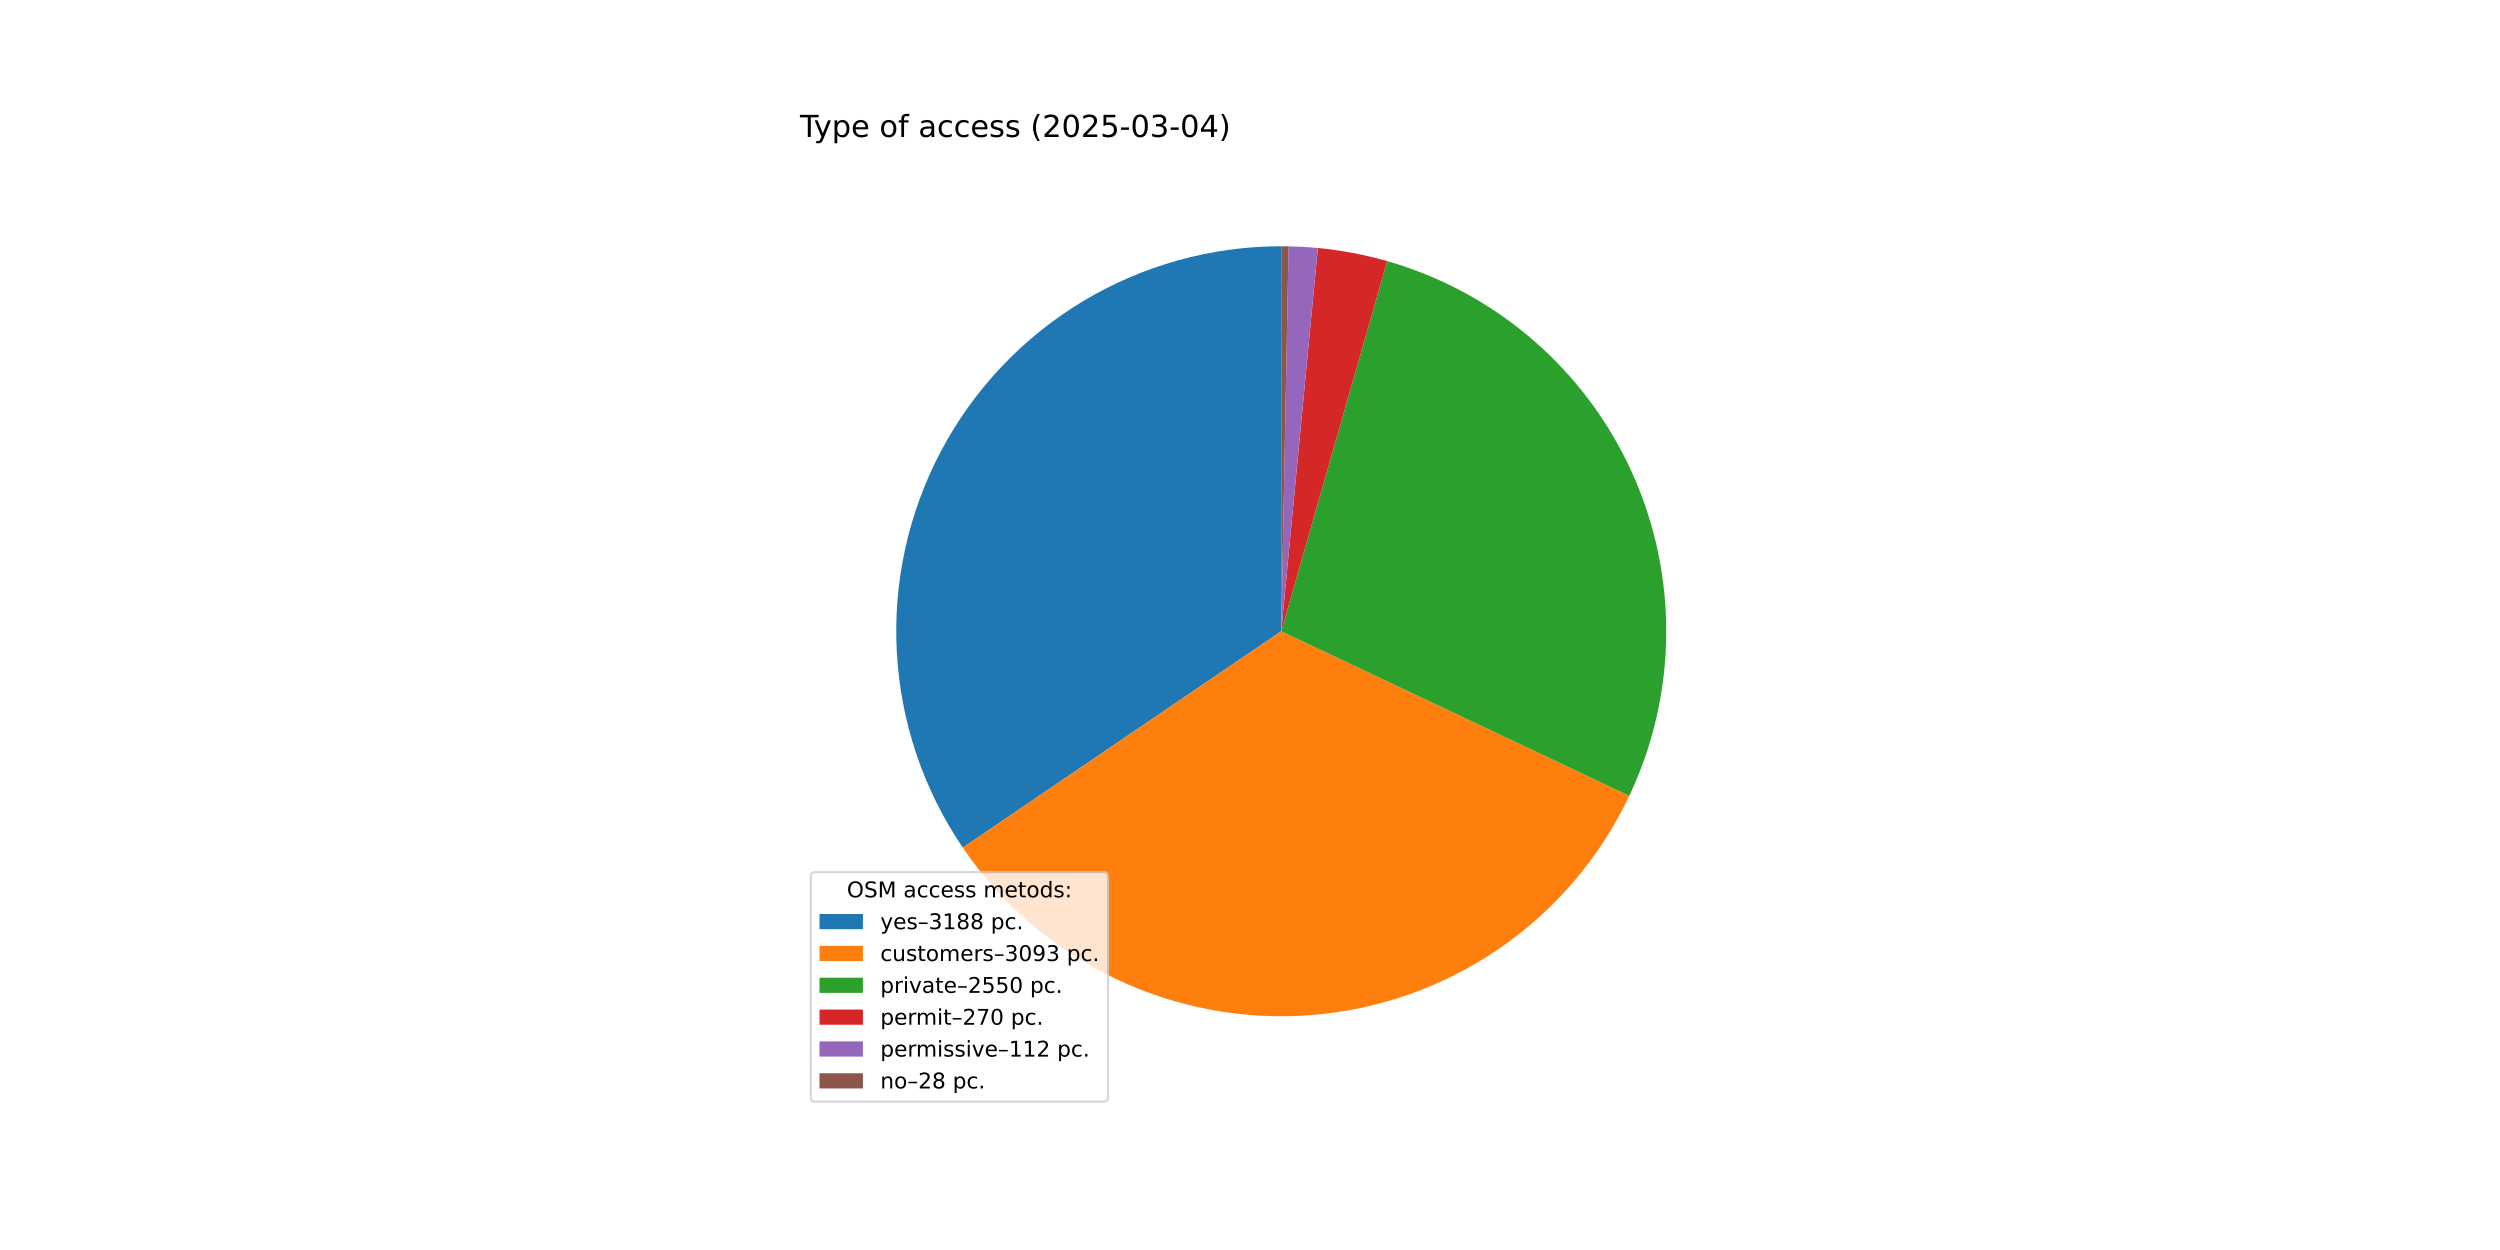
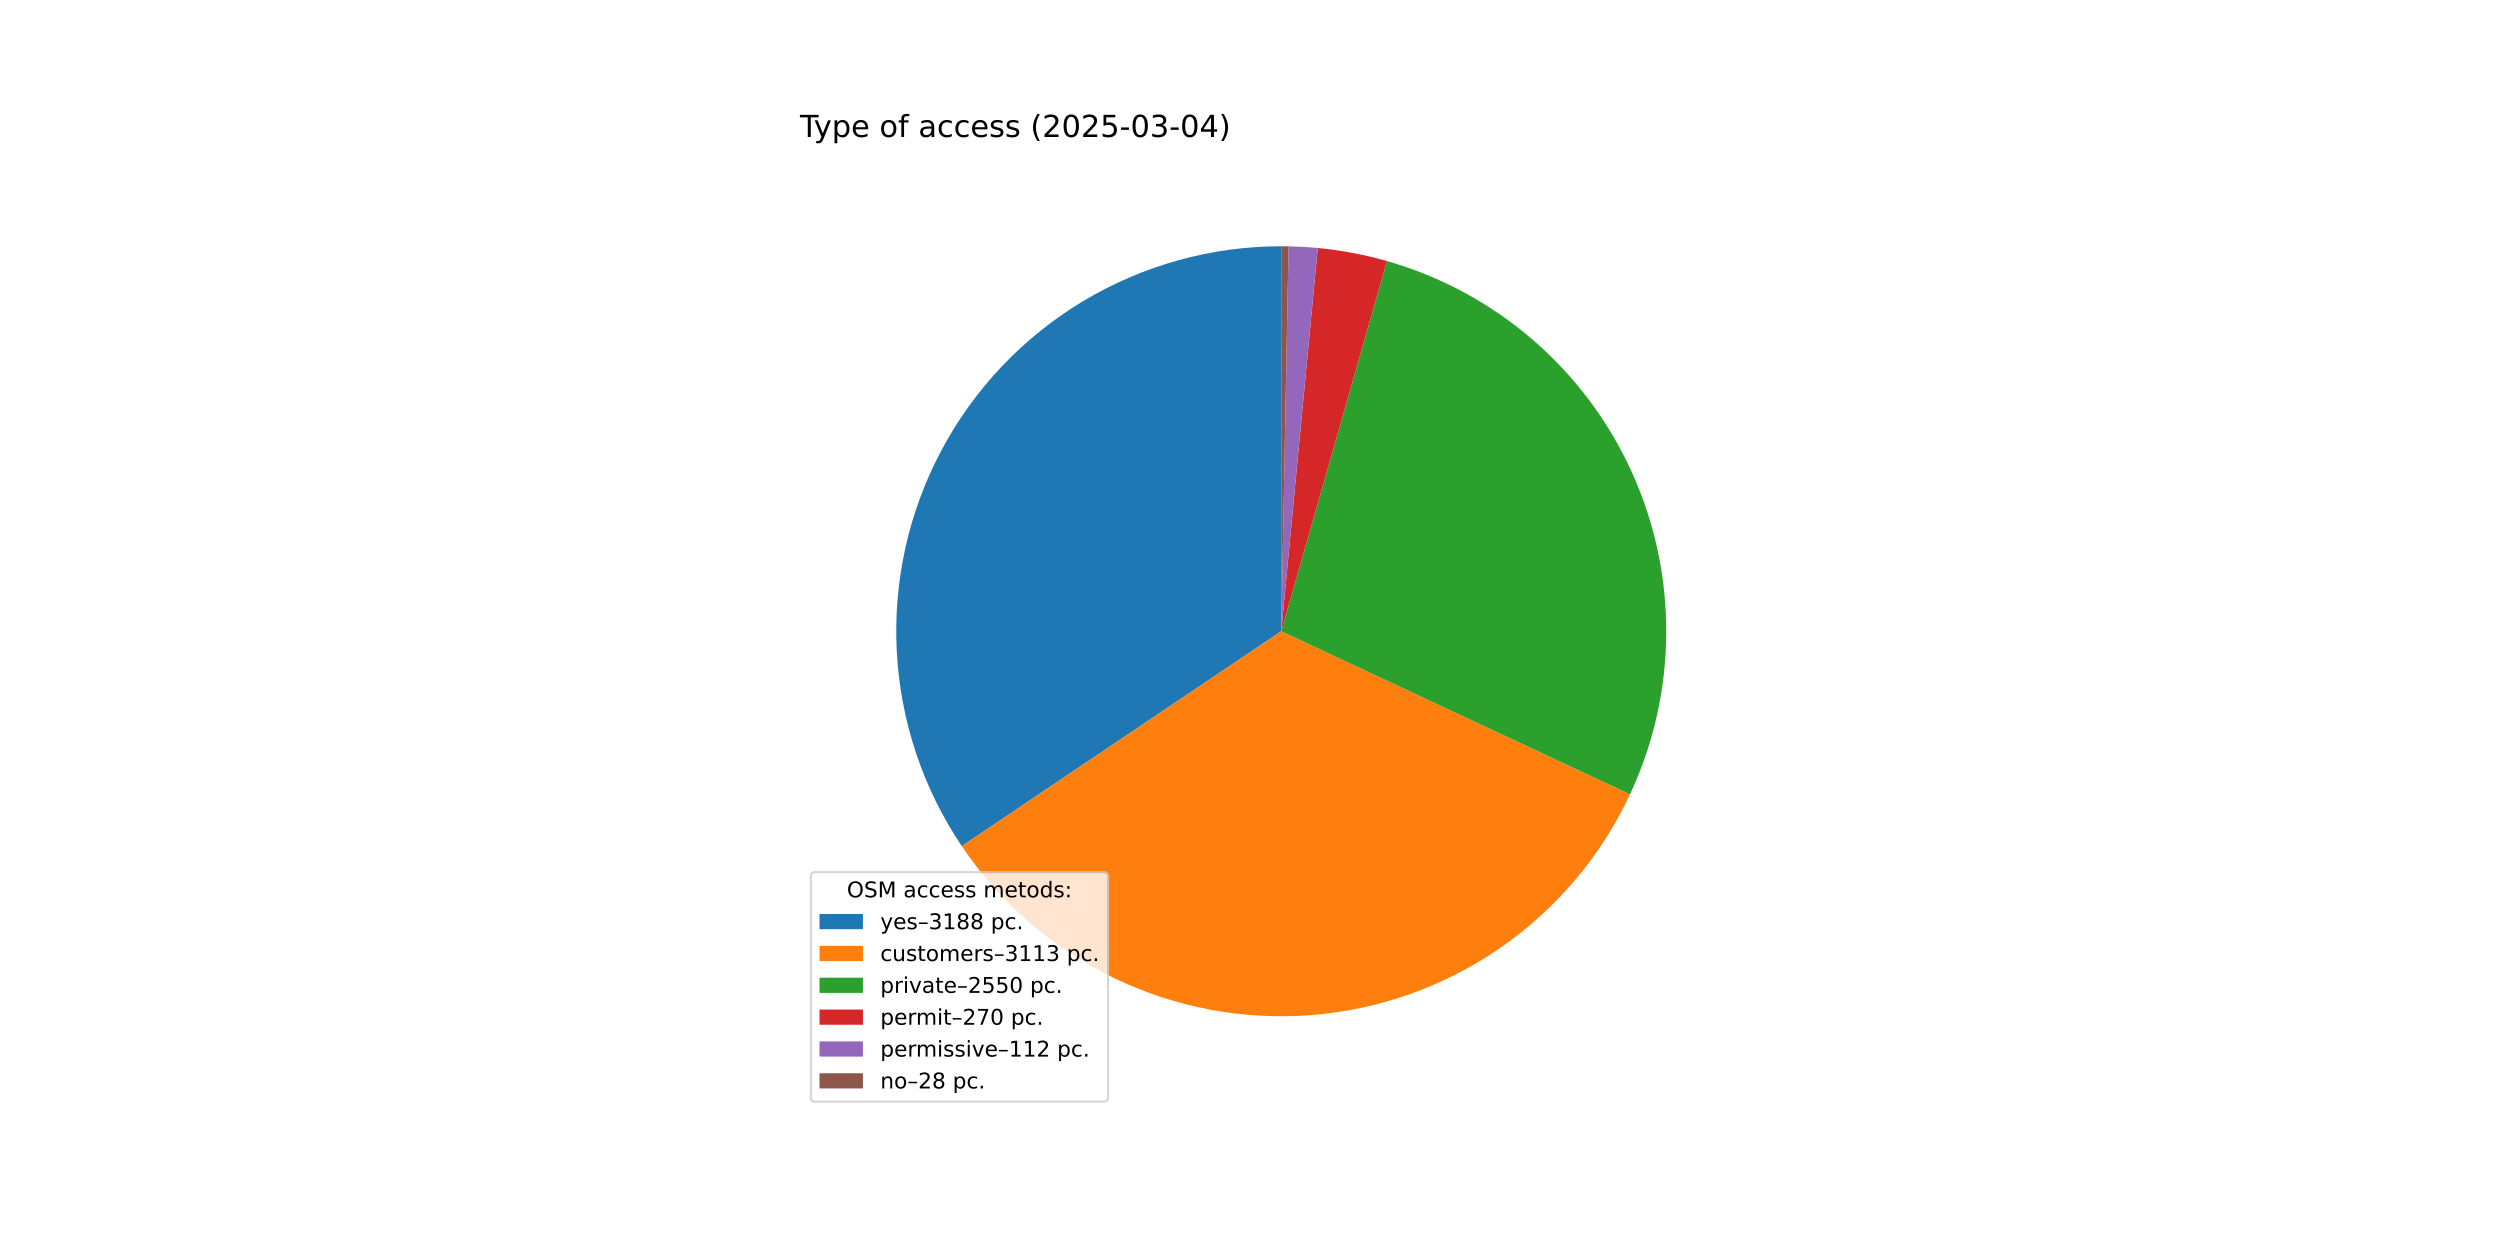
<svg xmlns="http://www.w3.org/2000/svg" xmlns:xlink="http://www.w3.org/1999/xlink" width="1152pt" height="576pt" viewBox="0 0 1152 576" version="1.1">
  <defs>
    <style type="text/css">*{stroke-linejoin: round; stroke-linecap: butt}</style>
  </defs>
  <g id="figure_1">
    <g id="patch_1">
      <path d="M 0 576  L 1152 576  L 1152 0  L 0 0  z " style="fill: #ffffff" />
    </g>
    <g id="axes_1">
      <g id="patch_2">
-         <path d="M 590.4 113.472  C 558.159 113.472 526.521 122.261 498.899 138.889  C 471.278 155.518 448.705 179.365 433.617 207.858  C 418.529 236.35 411.49 268.424 413.259 300.616  C 415.029 332.807 425.54 363.916 443.659 390.584  L 590.4 290.88  z " style="fill: #1f77b4" />
+         <path d="M 590.4 113.472  C 558.23 113.472 526.658 122.222 499.077 138.782  C 471.497 155.342 448.933 179.096 433.812 207.491  C 418.69 235.886 411.574 267.866 413.226 299.994  C 414.879 332.121 425.239 363.202 443.194 389.896  L 590.4 290.88  z " style="fill: #1f77b4" />
      </g>
      <g id="patch_3">
-         <path d="M 443.659 390.584  C 461.233 416.447 485.335 437.211 513.515 450.762  C 541.695 464.313 572.962 470.177 604.137 467.755  C 635.312 465.334 665.3 454.713 691.049 436.974  C 716.799 419.234 737.406 394.998 750.775 366.731  L 590.4 290.88  z " style="fill: #ff7f0e" />
+         <path d="M 443.194 389.896  C 460.722 415.954 484.858 436.897 513.127 450.575  C 541.397 464.254 572.797 470.184 604.108 467.758  C 635.418 465.331 665.53 454.634 691.354 436.763  C 717.178 418.892 737.8 394.481 751.103 366.033  L 590.4 290.88  z " style="fill: #ff7f0e" />
      </g>
      <g id="patch_4">
-         <path d="M 750.775 366.731  C 761.777 343.469 767.588 318.089 767.802 292.358  C 768.016 266.626 762.63 241.153 752.017 217.711  C 741.404 194.269 725.816 173.414 706.339 156.598  C 686.862 139.781 663.957 127.402 639.218 120.321  L 590.4 290.88  z " style="fill: #2ca02c" />
+         <path d="M 751.103 366.033  C 761.981 342.774 767.68 317.429 767.806 291.753  C 767.932 266.076 762.483 240.676 751.835 217.312  C 741.187 193.947 725.593 173.17 706.132 156.42  C 686.672 139.669 663.805 127.342 639.115 120.292  L 590.4 290.88  z " style="fill: #2ca02c" />
      </g>
      <g id="patch_5">
-         <path d="M 639.218 120.321  C 633.998 118.827 628.713 117.573 623.379 116.564  C 618.044 115.555 612.666 114.791 607.262 114.275  L 590.4 290.88  z " style="fill: #d62728" />
+         <path d="M 639.115 120.292  C 633.906 118.804 628.632 117.556 623.308 116.551  C 617.985 115.546 612.618 114.785 607.226 114.272  L 590.4 290.88  z " style="fill: #d62728" />
      </g>
      <g id="patch_6">
-         <path d="M 607.262 114.275  C 605.02 114.061 602.775 113.89 600.527 113.761  C 598.279 113.633 596.029 113.547 593.777 113.504  L 590.4 290.88  z " style="fill: #9467bd" />
+         <path d="M 607.226 114.272  C 604.989 114.059 602.748 113.888 600.505 113.76  C 598.262 113.632 596.016 113.547 593.77 113.504  L 590.4 290.88  z " style="fill: #9467bd" />
      </g>
      <g id="patch_7">
-         <path d="M 593.777 113.504  C 593.215 113.493 592.652 113.485 592.089 113.48  C 591.526 113.475 590.963 113.472 590.4 113.472  L 590.4 290.88  z " style="fill: #8c564b" />
+         <path d="M 593.77 113.504  C 593.208 113.493 592.647 113.485 592.085 113.48  C 591.523 113.475 590.962 113.472 590.4 113.472  L 590.4 290.88  z " style="fill: #8c564b" />
      </g>
      <g id="matplotlib.axis_1" />
      <g id="matplotlib.axis_2" />
      <g id="text_1">
        <g transform="translate(368.64 63.12) scale(0.14 -0.14)">
          <defs>
            <path id="DejaVuSans-54" d="M -19 4666  L 3928 4666  L 3928 4134  L 2272 4134  L 2272 0  L 1638 0  L 1638 4134  L -19 4134  L -19 4666  z " transform="scale(0.015625)" />
            <path id="DejaVuSans-79" d="M 2059 -325  Q 1816 -950 1584 -1140  Q 1353 -1331 966 -1331  L 506 -1331  L 506 -850  L 844 -850  Q 1081 -850 1212 -737  Q 1344 -625 1503 -206  L 1606 56  L 191 3500  L 800 3500  L 1894 763  L 2988 3500  L 3597 3500  L 2059 -325  z " transform="scale(0.015625)" />
            <path id="DejaVuSans-70" d="M 1159 525  L 1159 -1331  L 581 -1331  L 581 3500  L 1159 3500  L 1159 2969  Q 1341 3281 1617 3432  Q 1894 3584 2278 3584  Q 2916 3584 3314 3078  Q 3713 2572 3713 1747  Q 3713 922 3314 415  Q 2916 -91 2278 -91  Q 1894 -91 1617 61  Q 1341 213 1159 525  z M 3116 1747  Q 3116 2381 2855 2742  Q 2594 3103 2138 3103  Q 1681 3103 1420 2742  Q 1159 2381 1159 1747  Q 1159 1113 1420 752  Q 1681 391 2138 391  Q 2594 391 2855 752  Q 3116 1113 3116 1747  z " transform="scale(0.015625)" />
            <path id="DejaVuSans-65" d="M 3597 1894  L 3597 1613  L 953 1613  Q 991 1019 1311 708  Q 1631 397 2203 397  Q 2534 397 2845 478  Q 3156 559 3463 722  L 3463 178  Q 3153 47 2828 -22  Q 2503 -91 2169 -91  Q 1331 -91 842 396  Q 353 884 353 1716  Q 353 2575 817 3079  Q 1281 3584 2069 3584  Q 2775 3584 3186 3129  Q 3597 2675 3597 1894  z M 3022 2063  Q 3016 2534 2758 2815  Q 2500 3097 2075 3097  Q 1594 3097 1305 2825  Q 1016 2553 972 2059  L 3022 2063  z " transform="scale(0.015625)" />
            <path id="DejaVuSans-20" transform="scale(0.015625)" />
            <path id="DejaVuSans-6f" d="M 1959 3097  Q 1497 3097 1228 2736  Q 959 2375 959 1747  Q 959 1119 1226 758  Q 1494 397 1959 397  Q 2419 397 2687 759  Q 2956 1122 2956 1747  Q 2956 2369 2687 2733  Q 2419 3097 1959 3097  z M 1959 3584  Q 2709 3584 3137 3096  Q 3566 2609 3566 1747  Q 3566 888 3137 398  Q 2709 -91 1959 -91  Q 1206 -91 779 398  Q 353 888 353 1747  Q 353 2609 779 3096  Q 1206 3584 1959 3584  z " transform="scale(0.015625)" />
            <path id="DejaVuSans-66" d="M 2375 4863  L 2375 4384  L 1825 4384  Q 1516 4384 1395 4259  Q 1275 4134 1275 3809  L 1275 3500  L 2222 3500  L 2222 3053  L 1275 3053  L 1275 0  L 697 0  L 697 3053  L 147 3053  L 147 3500  L 697 3500  L 697 3744  Q 697 4328 969 4595  Q 1241 4863 1831 4863  L 2375 4863  z " transform="scale(0.015625)" />
            <path id="DejaVuSans-61" d="M 2194 1759  Q 1497 1759 1228 1600  Q 959 1441 959 1056  Q 959 750 1161 570  Q 1363 391 1709 391  Q 2188 391 2477 730  Q 2766 1069 2766 1631  L 2766 1759  L 2194 1759  z M 3341 1997  L 3341 0  L 2766 0  L 2766 531  Q 2569 213 2275 61  Q 1981 -91 1556 -91  Q 1019 -91 701 211  Q 384 513 384 1019  Q 384 1609 779 1909  Q 1175 2209 1959 2209  L 2766 2209  L 2766 2266  Q 2766 2663 2505 2880  Q 2244 3097 1772 3097  Q 1472 3097 1187 3025  Q 903 2953 641 2809  L 641 3341  Q 956 3463 1253 3523  Q 1550 3584 1831 3584  Q 2591 3584 2966 3190  Q 3341 2797 3341 1997  z " transform="scale(0.015625)" />
            <path id="DejaVuSans-63" d="M 3122 3366  L 3122 2828  Q 2878 2963 2633 3030  Q 2388 3097 2138 3097  Q 1578 3097 1268 2742  Q 959 2388 959 1747  Q 959 1106 1268 751  Q 1578 397 2138 397  Q 2388 397 2633 464  Q 2878 531 3122 666  L 3122 134  Q 2881 22 2623 -34  Q 2366 -91 2075 -91  Q 1284 -91 818 406  Q 353 903 353 1747  Q 353 2603 823 3093  Q 1294 3584 2113 3584  Q 2378 3584 2631 3529  Q 2884 3475 3122 3366  z " transform="scale(0.015625)" />
            <path id="DejaVuSans-73" d="M 2834 3397  L 2834 2853  Q 2591 2978 2328 3040  Q 2066 3103 1784 3103  Q 1356 3103 1142 2972  Q 928 2841 928 2578  Q 928 2378 1081 2264  Q 1234 2150 1697 2047  L 1894 2003  Q 2506 1872 2764 1633  Q 3022 1394 3022 966  Q 3022 478 2636 193  Q 2250 -91 1575 -91  Q 1294 -91 989 -36  Q 684 19 347 128  L 347 722  Q 666 556 975 473  Q 1284 391 1588 391  Q 1994 391 2212 530  Q 2431 669 2431 922  Q 2431 1156 2273 1281  Q 2116 1406 1581 1522  L 1381 1569  Q 847 1681 609 1914  Q 372 2147 372 2553  Q 372 3047 722 3315  Q 1072 3584 1716 3584  Q 2034 3584 2315 3537  Q 2597 3491 2834 3397  z " transform="scale(0.015625)" />
            <path id="DejaVuSans-28" d="M 1984 4856  Q 1566 4138 1362 3434  Q 1159 2731 1159 2009  Q 1159 1288 1364 580  Q 1569 -128 1984 -844  L 1484 -844  Q 1016 -109 783 600  Q 550 1309 550 2009  Q 550 2706 781 3412  Q 1013 4119 1484 4856  L 1984 4856  z " transform="scale(0.015625)" />
            <path id="DejaVuSans-32" d="M 1228 531  L 3431 531  L 3431 0  L 469 0  L 469 531  Q 828 903 1448 1529  Q 2069 2156 2228 2338  Q 2531 2678 2651 2914  Q 2772 3150 2772 3378  Q 2772 3750 2511 3984  Q 2250 4219 1831 4219  Q 1534 4219 1204 4116  Q 875 4013 500 3803  L 500 4441  Q 881 4594 1212 4672  Q 1544 4750 1819 4750  Q 2544 4750 2975 4387  Q 3406 4025 3406 3419  Q 3406 3131 3298 2873  Q 3191 2616 2906 2266  Q 2828 2175 2409 1742  Q 1991 1309 1228 531  z " transform="scale(0.015625)" />
            <path id="DejaVuSans-30" d="M 2034 4250  Q 1547 4250 1301 3770  Q 1056 3291 1056 2328  Q 1056 1369 1301 889  Q 1547 409 2034 409  Q 2525 409 2770 889  Q 3016 1369 3016 2328  Q 3016 3291 2770 3770  Q 2525 4250 2034 4250  z M 2034 4750  Q 2819 4750 3233 4129  Q 3647 3509 3647 2328  Q 3647 1150 3233 529  Q 2819 -91 2034 -91  Q 1250 -91 836 529  Q 422 1150 422 2328  Q 422 3509 836 4129  Q 1250 4750 2034 4750  z " transform="scale(0.015625)" />
            <path id="DejaVuSans-35" d="M 691 4666  L 3169 4666  L 3169 4134  L 1269 4134  L 1269 2991  Q 1406 3038 1543 3061  Q 1681 3084 1819 3084  Q 2600 3084 3056 2656  Q 3513 2228 3513 1497  Q 3513 744 3044 326  Q 2575 -91 1722 -91  Q 1428 -91 1123 -41  Q 819 9 494 109  L 494 744  Q 775 591 1075 516  Q 1375 441 1709 441  Q 2250 441 2565 725  Q 2881 1009 2881 1497  Q 2881 1984 2565 2268  Q 2250 2553 1709 2553  Q 1456 2553 1204 2497  Q 953 2441 691 2322  L 691 4666  z " transform="scale(0.015625)" />
            <path id="DejaVuSans-2d" d="M 313 2009  L 1997 2009  L 1997 1497  L 313 1497  L 313 2009  z " transform="scale(0.015625)" />
            <path id="DejaVuSans-33" d="M 2597 2516  Q 3050 2419 3304 2112  Q 3559 1806 3559 1356  Q 3559 666 3084 287  Q 2609 -91 1734 -91  Q 1441 -91 1130 -33  Q 819 25 488 141  L 488 750  Q 750 597 1062 519  Q 1375 441 1716 441  Q 2309 441 2620 675  Q 2931 909 2931 1356  Q 2931 1769 2642 2001  Q 2353 2234 1838 2234  L 1294 2234  L 1294 2753  L 1863 2753  Q 2328 2753 2575 2939  Q 2822 3125 2822 3475  Q 2822 3834 2567 4026  Q 2313 4219 1838 4219  Q 1578 4219 1281 4162  Q 984 4106 628 3988  L 628 4550  Q 988 4650 1302 4700  Q 1616 4750 1894 4750  Q 2613 4750 3031 4423  Q 3450 4097 3450 3541  Q 3450 3153 3228 2886  Q 3006 2619 2597 2516  z " transform="scale(0.015625)" />
            <path id="DejaVuSans-34" d="M 2419 4116  L 825 1625  L 2419 1625  L 2419 4116  z M 2253 4666  L 3047 4666  L 3047 1625  L 3713 1625  L 3713 1100  L 3047 1100  L 3047 0  L 2419 0  L 2419 1100  L 313 1100  L 313 1709  L 2253 4666  z " transform="scale(0.015625)" />
            <path id="DejaVuSans-29" d="M 513 4856  L 1013 4856  Q 1481 4119 1714 3412  Q 1947 2706 1947 2009  Q 1947 1309 1714 600  Q 1481 -109 1013 -844  L 513 -844  Q 928 -128 1133 580  Q 1338 1288 1338 2009  Q 1338 2731 1133 3434  Q 928 4138 513 4856  z " transform="scale(0.015625)" />
          </defs>
          <use xlink:href="#DejaVuSans-54" />
          <use xlink:href="#DejaVuSans-79" x="45.459" />
          <use xlink:href="#DejaVuSans-70" x="104.639" />
          <use xlink:href="#DejaVuSans-65" x="168.115" />
          <use xlink:href="#DejaVuSans-20" x="229.639" />
          <use xlink:href="#DejaVuSans-6f" x="261.426" />
          <use xlink:href="#DejaVuSans-66" x="322.607" />
          <use xlink:href="#DejaVuSans-20" x="357.812" />
          <use xlink:href="#DejaVuSans-61" x="389.6" />
          <use xlink:href="#DejaVuSans-63" x="450.879" />
          <use xlink:href="#DejaVuSans-63" x="505.859" />
          <use xlink:href="#DejaVuSans-65" x="560.84" />
          <use xlink:href="#DejaVuSans-73" x="622.363" />
          <use xlink:href="#DejaVuSans-73" x="674.463" />
          <use xlink:href="#DejaVuSans-20" x="726.562" />
          <use xlink:href="#DejaVuSans-28" x="758.35" />
          <use xlink:href="#DejaVuSans-32" x="797.363" />
          <use xlink:href="#DejaVuSans-30" x="860.986" />
          <use xlink:href="#DejaVuSans-32" x="924.609" />
          <use xlink:href="#DejaVuSans-35" x="988.232" />
          <use xlink:href="#DejaVuSans-2d" x="1051.855" />
          <use xlink:href="#DejaVuSans-30" x="1087.939" />
          <use xlink:href="#DejaVuSans-33" x="1151.562" />
          <use xlink:href="#DejaVuSans-2d" x="1215.186" />
          <use xlink:href="#DejaVuSans-30" x="1251.27" />
          <use xlink:href="#DejaVuSans-34" x="1314.893" />
          <use xlink:href="#DejaVuSans-29" x="1378.516" />
        </g>
      </g>
      <g id="legend_1">
        <g id="patch_8">
          <path d="M 375.64 507.64  L 508.592 507.64  Q 510.592 507.64 510.592 505.64  L 510.592 403.893  Q 510.592 401.893 508.592 401.893  L 375.64 401.893  Q 373.64 401.893 373.64 403.893  L 373.64 505.64  Q 373.64 507.64 375.64 507.64  z " style="fill: #ffffff; opacity: 0.8; stroke: #cccccc; stroke-linejoin: miter" />
        </g>
        <g id="text_2">
          <g transform="translate(390.2353 413.4916) scale(0.1 -0.1)">
            <defs>
              <path id="DejaVuSans-4f" d="M 2522 4238  Q 1834 4238 1429 3725  Q 1025 3213 1025 2328  Q 1025 1447 1429 934  Q 1834 422 2522 422  Q 3209 422 3611 934  Q 4013 1447 4013 2328  Q 4013 3213 3611 3725  Q 3209 4238 2522 4238  z M 2522 4750  Q 3503 4750 4090 4092  Q 4678 3434 4678 2328  Q 4678 1225 4090 567  Q 3503 -91 2522 -91  Q 1538 -91 948 565  Q 359 1222 359 2328  Q 359 3434 948 4092  Q 1538 4750 2522 4750  z " transform="scale(0.015625)" />
              <path id="DejaVuSans-53" d="M 3425 4513  L 3425 3897  Q 3066 4069 2747 4153  Q 2428 4238 2131 4238  Q 1616 4238 1336 4038  Q 1056 3838 1056 3469  Q 1056 3159 1242 3001  Q 1428 2844 1947 2747  L 2328 2669  Q 3034 2534 3370 2195  Q 3706 1856 3706 1288  Q 3706 609 3251 259  Q 2797 -91 1919 -91  Q 1588 -91 1214 -16  Q 841 59 441 206  L 441 856  Q 825 641 1194 531  Q 1563 422 1919 422  Q 2459 422 2753 634  Q 3047 847 3047 1241  Q 3047 1584 2836 1778  Q 2625 1972 2144 2069  L 1759 2144  Q 1053 2284 737 2584  Q 422 2884 422 3419  Q 422 4038 858 4394  Q 1294 4750 2059 4750  Q 2388 4750 2728 4690  Q 3069 4631 3425 4513  z " transform="scale(0.015625)" />
              <path id="DejaVuSans-4d" d="M 628 4666  L 1569 4666  L 2759 1491  L 3956 4666  L 4897 4666  L 4897 0  L 4281 0  L 4281 4097  L 3078 897  L 2444 897  L 1241 4097  L 1241 0  L 628 0  L 628 4666  z " transform="scale(0.015625)" />
              <path id="DejaVuSans-6d" d="M 3328 2828  Q 3544 3216 3844 3400  Q 4144 3584 4550 3584  Q 5097 3584 5394 3201  Q 5691 2819 5691 2113  L 5691 0  L 5113 0  L 5113 2094  Q 5113 2597 4934 2840  Q 4756 3084 4391 3084  Q 3944 3084 3684 2787  Q 3425 2491 3425 1978  L 3425 0  L 2847 0  L 2847 2094  Q 2847 2600 2669 2842  Q 2491 3084 2119 3084  Q 1678 3084 1418 2786  Q 1159 2488 1159 1978  L 1159 0  L 581 0  L 581 3500  L 1159 3500  L 1159 2956  Q 1356 3278 1631 3431  Q 1906 3584 2284 3584  Q 2666 3584 2933 3390  Q 3200 3197 3328 2828  z " transform="scale(0.015625)" />
              <path id="DejaVuSans-74" d="M 1172 4494  L 1172 3500  L 2356 3500  L 2356 3053  L 1172 3053  L 1172 1153  Q 1172 725 1289 603  Q 1406 481 1766 481  L 2356 481  L 2356 0  L 1766 0  Q 1100 0 847 248  Q 594 497 594 1153  L 594 3053  L 172 3053  L 172 3500  L 594 3500  L 594 4494  L 1172 4494  z " transform="scale(0.015625)" />
              <path id="DejaVuSans-64" d="M 2906 2969  L 2906 4863  L 3481 4863  L 3481 0  L 2906 0  L 2906 525  Q 2725 213 2448 61  Q 2172 -91 1784 -91  Q 1150 -91 751 415  Q 353 922 353 1747  Q 353 2572 751 3078  Q 1150 3584 1784 3584  Q 2172 3584 2448 3432  Q 2725 3281 2906 2969  z M 947 1747  Q 947 1113 1208 752  Q 1469 391 1925 391  Q 2381 391 2643 752  Q 2906 1113 2906 1747  Q 2906 2381 2643 2742  Q 2381 3103 1925 3103  Q 1469 3103 1208 2742  Q 947 2381 947 1747  z " transform="scale(0.015625)" />
              <path id="DejaVuSans-3a" d="M 750 794  L 1409 794  L 1409 0  L 750 0  L 750 794  z M 750 3309  L 1409 3309  L 1409 2516  L 750 2516  L 750 3309  z " transform="scale(0.015625)" />
            </defs>
            <use xlink:href="#DejaVuSans-4f" />
            <use xlink:href="#DejaVuSans-53" x="78.711" />
            <use xlink:href="#DejaVuSans-4d" x="142.188" />
            <use xlink:href="#DejaVuSans-20" x="228.467" />
            <use xlink:href="#DejaVuSans-61" x="260.254" />
            <use xlink:href="#DejaVuSans-63" x="321.533" />
            <use xlink:href="#DejaVuSans-63" x="376.514" />
            <use xlink:href="#DejaVuSans-65" x="431.494" />
            <use xlink:href="#DejaVuSans-73" x="493.018" />
            <use xlink:href="#DejaVuSans-73" x="545.117" />
            <use xlink:href="#DejaVuSans-20" x="597.217" />
            <use xlink:href="#DejaVuSans-6d" x="629.004" />
            <use xlink:href="#DejaVuSans-65" x="726.416" />
            <use xlink:href="#DejaVuSans-74" x="787.939" />
            <use xlink:href="#DejaVuSans-6f" x="827.148" />
            <use xlink:href="#DejaVuSans-64" x="888.33" />
            <use xlink:href="#DejaVuSans-73" x="951.807" />
            <use xlink:href="#DejaVuSans-3a" x="1003.906" />
          </g>
        </g>
        <g id="patch_9">
          <path d="M 377.64 428.17  L 397.64 428.17  L 397.64 421.17  L 377.64 421.17  z " style="fill: #1f77b4" />
        </g>
        <g id="text_3">
          <g transform="translate(405.64 428.1697) scale(0.1 -0.1)">
            <defs>
              <path id="DejaVuSans-2013" d="M 313 1978  L 2888 1978  L 2888 1528  L 313 1528  L 313 1978  z " transform="scale(0.015625)" />
              <path id="DejaVuSans-31" d="M 794 531  L 1825 531  L 1825 4091  L 703 3866  L 703 4441  L 1819 4666  L 2450 4666  L 2450 531  L 3481 531  L 3481 0  L 794 0  L 794 531  z " transform="scale(0.015625)" />
              <path id="DejaVuSans-38" d="M 2034 2216  Q 1584 2216 1326 1975  Q 1069 1734 1069 1313  Q 1069 891 1326 650  Q 1584 409 2034 409  Q 2484 409 2743 651  Q 3003 894 3003 1313  Q 3003 1734 2745 1975  Q 2488 2216 2034 2216  z M 1403 2484  Q 997 2584 770 2862  Q 544 3141 544 3541  Q 544 4100 942 4425  Q 1341 4750 2034 4750  Q 2731 4750 3128 4425  Q 3525 4100 3525 3541  Q 3525 3141 3298 2862  Q 3072 2584 2669 2484  Q 3125 2378 3379 2068  Q 3634 1759 3634 1313  Q 3634 634 3220 271  Q 2806 -91 2034 -91  Q 1263 -91 848 271  Q 434 634 434 1313  Q 434 1759 690 2068  Q 947 2378 1403 2484  z M 1172 3481  Q 1172 3119 1398 2916  Q 1625 2713 2034 2713  Q 2441 2713 2670 2916  Q 2900 3119 2900 3481  Q 2900 3844 2670 4047  Q 2441 4250 2034 4250  Q 1625 4250 1398 4047  Q 1172 3844 1172 3481  z " transform="scale(0.015625)" />
              <path id="DejaVuSans-2e" d="M 684 794  L 1344 794  L 1344 0  L 684 0  L 684 794  z " transform="scale(0.015625)" />
            </defs>
            <use xlink:href="#DejaVuSans-79" />
            <use xlink:href="#DejaVuSans-65" x="59.18" />
            <use xlink:href="#DejaVuSans-73" x="120.703" />
            <use xlink:href="#DejaVuSans-2013" x="172.803" />
            <use xlink:href="#DejaVuSans-33" x="222.803" />
            <use xlink:href="#DejaVuSans-31" x="286.426" />
            <use xlink:href="#DejaVuSans-38" x="350.049" />
            <use xlink:href="#DejaVuSans-38" x="413.672" />
            <use xlink:href="#DejaVuSans-20" x="477.295" />
            <use xlink:href="#DejaVuSans-70" x="509.082" />
            <use xlink:href="#DejaVuSans-63" x="572.559" />
            <use xlink:href="#DejaVuSans-2e" x="627.539" />
          </g>
        </g>
        <g id="patch_10">
          <path d="M 377.64 442.848  L 397.64 442.848  L 397.64 435.848  L 377.64 435.848  z " style="fill: #ff7f0e" />
        </g>
        <g id="text_4">
          <g transform="translate(405.64 442.8478) scale(0.1 -0.1)">
            <defs>
              <path id="DejaVuSans-75" d="M 544 1381  L 544 3500  L 1119 3500  L 1119 1403  Q 1119 906 1312 657  Q 1506 409 1894 409  Q 2359 409 2629 706  Q 2900 1003 2900 1516  L 2900 3500  L 3475 3500  L 3475 0  L 2900 0  L 2900 538  Q 2691 219 2414 64  Q 2138 -91 1772 -91  Q 1169 -91 856 284  Q 544 659 544 1381  z M 1991 3584  L 1991 3584  z " transform="scale(0.015625)" />
              <path id="DejaVuSans-72" d="M 2631 2963  Q 2534 3019 2420 3045  Q 2306 3072 2169 3072  Q 1681 3072 1420 2755  Q 1159 2438 1159 1844  L 1159 0  L 581 0  L 581 3500  L 1159 3500  L 1159 2956  Q 1341 3275 1631 3429  Q 1922 3584 2338 3584  Q 2397 3584 2469 3576  Q 2541 3569 2628 3553  L 2631 2963  z " transform="scale(0.015625)" />
-               <path id="DejaVuSans-39" d="M 703 97  L 703 672  Q 941 559 1184 500  Q 1428 441 1663 441  Q 2288 441 2617 861  Q 2947 1281 2994 2138  Q 2813 1869 2534 1725  Q 2256 1581 1919 1581  Q 1219 1581 811 2004  Q 403 2428 403 3163  Q 403 3881 828 4315  Q 1253 4750 1959 4750  Q 2769 4750 3195 4129  Q 3622 3509 3622 2328  Q 3622 1225 3098 567  Q 2575 -91 1691 -91  Q 1453 -91 1209 -44  Q 966 3 703 97  z M 1959 2075  Q 2384 2075 2632 2365  Q 2881 2656 2881 3163  Q 2881 3666 2632 3958  Q 2384 4250 1959 4250  Q 1534 4250 1286 3958  Q 1038 3666 1038 3163  Q 1038 2656 1286 2365  Q 1534 2075 1959 2075  z " transform="scale(0.015625)" />
            </defs>
            <use xlink:href="#DejaVuSans-63" />
            <use xlink:href="#DejaVuSans-75" x="54.98" />
            <use xlink:href="#DejaVuSans-73" x="118.359" />
            <use xlink:href="#DejaVuSans-74" x="170.459" />
            <use xlink:href="#DejaVuSans-6f" x="209.668" />
            <use xlink:href="#DejaVuSans-6d" x="270.85" />
            <use xlink:href="#DejaVuSans-65" x="368.262" />
            <use xlink:href="#DejaVuSans-72" x="429.785" />
            <use xlink:href="#DejaVuSans-73" x="470.898" />
            <use xlink:href="#DejaVuSans-2013" x="522.998" />
            <use xlink:href="#DejaVuSans-33" x="572.998" />
-             <use xlink:href="#DejaVuSans-30" x="636.621" />
-             <use xlink:href="#DejaVuSans-39" x="700.244" />
+             <use xlink:href="#DejaVuSans-31" x="636.621" />
+             <use xlink:href="#DejaVuSans-31" x="700.244" />
            <use xlink:href="#DejaVuSans-33" x="763.867" />
            <use xlink:href="#DejaVuSans-20" x="827.49" />
            <use xlink:href="#DejaVuSans-70" x="859.277" />
            <use xlink:href="#DejaVuSans-63" x="922.754" />
            <use xlink:href="#DejaVuSans-2e" x="977.734" />
          </g>
        </g>
        <g id="patch_11">
          <path d="M 377.64 457.526  L 397.64 457.526  L 397.64 450.526  L 377.64 450.526  z " style="fill: #2ca02c" />
        </g>
        <g id="text_5">
          <g transform="translate(405.64 457.5259) scale(0.1 -0.1)">
            <defs>
              <path id="DejaVuSans-69" d="M 603 3500  L 1178 3500  L 1178 0  L 603 0  L 603 3500  z M 603 4863  L 1178 4863  L 1178 4134  L 603 4134  L 603 4863  z " transform="scale(0.015625)" />
              <path id="DejaVuSans-76" d="M 191 3500  L 800 3500  L 1894 563  L 2988 3500  L 3597 3500  L 2284 0  L 1503 0  L 191 3500  z " transform="scale(0.015625)" />
            </defs>
            <use xlink:href="#DejaVuSans-70" />
            <use xlink:href="#DejaVuSans-72" x="63.477" />
            <use xlink:href="#DejaVuSans-69" x="104.59" />
            <use xlink:href="#DejaVuSans-76" x="132.373" />
            <use xlink:href="#DejaVuSans-61" x="191.553" />
            <use xlink:href="#DejaVuSans-74" x="252.832" />
            <use xlink:href="#DejaVuSans-65" x="292.041" />
            <use xlink:href="#DejaVuSans-2013" x="353.564" />
            <use xlink:href="#DejaVuSans-32" x="403.564" />
            <use xlink:href="#DejaVuSans-35" x="467.188" />
            <use xlink:href="#DejaVuSans-35" x="530.811" />
            <use xlink:href="#DejaVuSans-30" x="594.434" />
            <use xlink:href="#DejaVuSans-20" x="658.057" />
            <use xlink:href="#DejaVuSans-70" x="689.844" />
            <use xlink:href="#DejaVuSans-63" x="753.32" />
            <use xlink:href="#DejaVuSans-2e" x="808.301" />
          </g>
        </g>
        <g id="patch_12">
          <path d="M 377.64 472.204  L 397.64 472.204  L 397.64 465.204  L 377.64 465.204  z " style="fill: #d62728" />
        </g>
        <g id="text_6">
          <g transform="translate(405.64 472.2041) scale(0.1 -0.1)">
            <defs>
              <path id="DejaVuSans-37" d="M 525 4666  L 3525 4666  L 3525 4397  L 1831 0  L 1172 0  L 2766 4134  L 525 4134  L 525 4666  z " transform="scale(0.015625)" />
            </defs>
            <use xlink:href="#DejaVuSans-70" />
            <use xlink:href="#DejaVuSans-65" x="63.477" />
            <use xlink:href="#DejaVuSans-72" x="125" />
            <use xlink:href="#DejaVuSans-6d" x="164.363" />
            <use xlink:href="#DejaVuSans-69" x="261.775" />
            <use xlink:href="#DejaVuSans-74" x="289.559" />
            <use xlink:href="#DejaVuSans-2013" x="328.768" />
            <use xlink:href="#DejaVuSans-32" x="378.768" />
            <use xlink:href="#DejaVuSans-37" x="442.391" />
            <use xlink:href="#DejaVuSans-30" x="506.014" />
            <use xlink:href="#DejaVuSans-20" x="569.637" />
            <use xlink:href="#DejaVuSans-70" x="601.424" />
            <use xlink:href="#DejaVuSans-63" x="664.9" />
            <use xlink:href="#DejaVuSans-2e" x="719.881" />
          </g>
        </g>
        <g id="patch_13">
          <path d="M 377.64 486.882  L 397.64 486.882  L 397.64 479.882  L 377.64 479.882  z " style="fill: #9467bd" />
        </g>
        <g id="text_7">
          <g transform="translate(405.64 486.8822) scale(0.1 -0.1)">
            <use xlink:href="#DejaVuSans-70" />
            <use xlink:href="#DejaVuSans-65" x="63.477" />
            <use xlink:href="#DejaVuSans-72" x="125" />
            <use xlink:href="#DejaVuSans-6d" x="164.363" />
            <use xlink:href="#DejaVuSans-69" x="261.775" />
            <use xlink:href="#DejaVuSans-73" x="289.559" />
            <use xlink:href="#DejaVuSans-73" x="341.658" />
            <use xlink:href="#DejaVuSans-69" x="393.758" />
            <use xlink:href="#DejaVuSans-76" x="421.541" />
            <use xlink:href="#DejaVuSans-65" x="480.721" />
            <use xlink:href="#DejaVuSans-2013" x="542.244" />
            <use xlink:href="#DejaVuSans-31" x="592.244" />
            <use xlink:href="#DejaVuSans-31" x="655.867" />
            <use xlink:href="#DejaVuSans-32" x="719.49" />
            <use xlink:href="#DejaVuSans-20" x="783.113" />
            <use xlink:href="#DejaVuSans-70" x="814.9" />
            <use xlink:href="#DejaVuSans-63" x="878.377" />
            <use xlink:href="#DejaVuSans-2e" x="933.357" />
          </g>
        </g>
        <g id="patch_14">
          <path d="M 377.64 501.56  L 397.64 501.56  L 397.64 494.56  L 377.64 494.56  z " style="fill: #8c564b" />
        </g>
        <g id="text_8">
          <g transform="translate(405.64 501.5603) scale(0.1 -0.1)">
            <defs>
              <path id="DejaVuSans-6e" d="M 3513 2113  L 3513 0  L 2938 0  L 2938 2094  Q 2938 2591 2744 2837  Q 2550 3084 2163 3084  Q 1697 3084 1428 2787  Q 1159 2491 1159 1978  L 1159 0  L 581 0  L 581 3500  L 1159 3500  L 1159 2956  Q 1366 3272 1645 3428  Q 1925 3584 2291 3584  Q 2894 3584 3203 3211  Q 3513 2838 3513 2113  z " transform="scale(0.015625)" />
            </defs>
            <use xlink:href="#DejaVuSans-6e" />
            <use xlink:href="#DejaVuSans-6f" x="63.379" />
            <use xlink:href="#DejaVuSans-2013" x="124.561" />
            <use xlink:href="#DejaVuSans-32" x="174.561" />
            <use xlink:href="#DejaVuSans-38" x="238.184" />
            <use xlink:href="#DejaVuSans-20" x="301.807" />
            <use xlink:href="#DejaVuSans-70" x="333.594" />
            <use xlink:href="#DejaVuSans-63" x="397.07" />
            <use xlink:href="#DejaVuSans-2e" x="452.051" />
          </g>
        </g>
      </g>
    </g>
  </g>
</svg>
